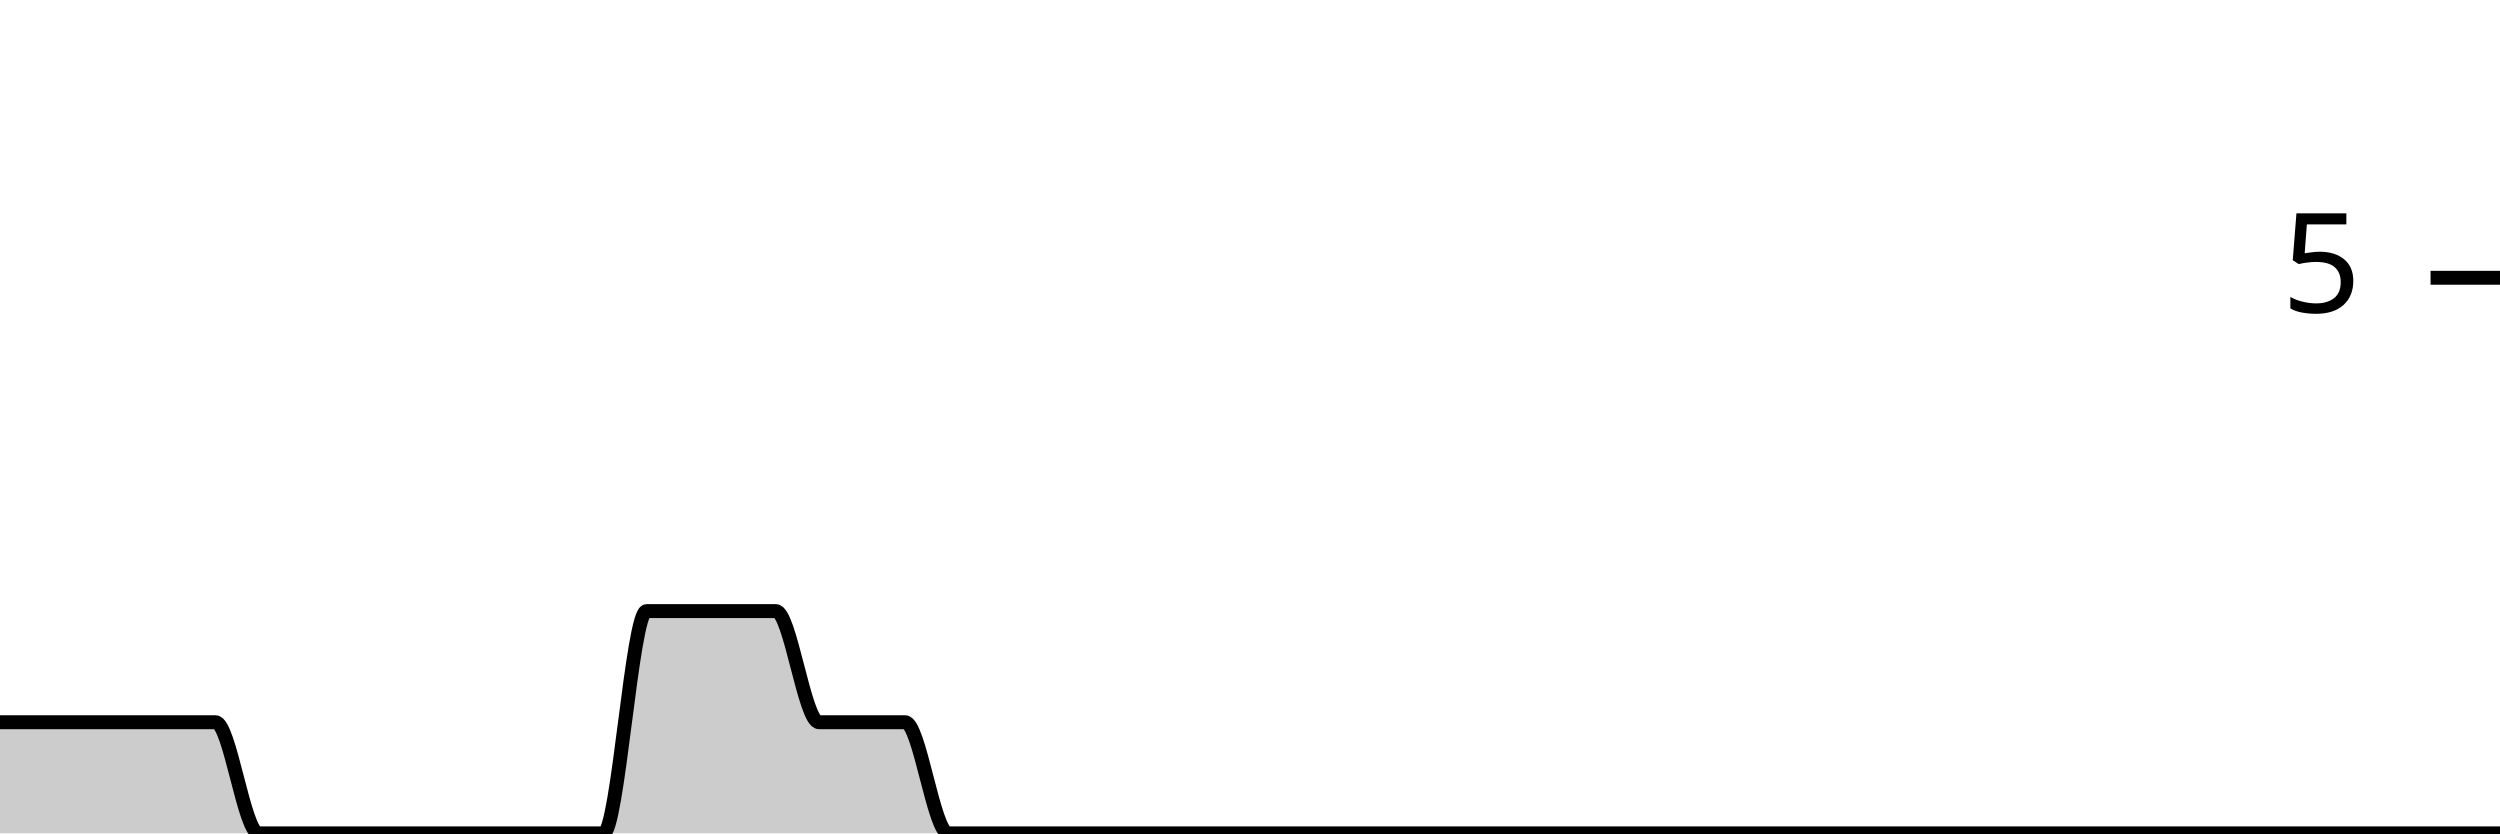
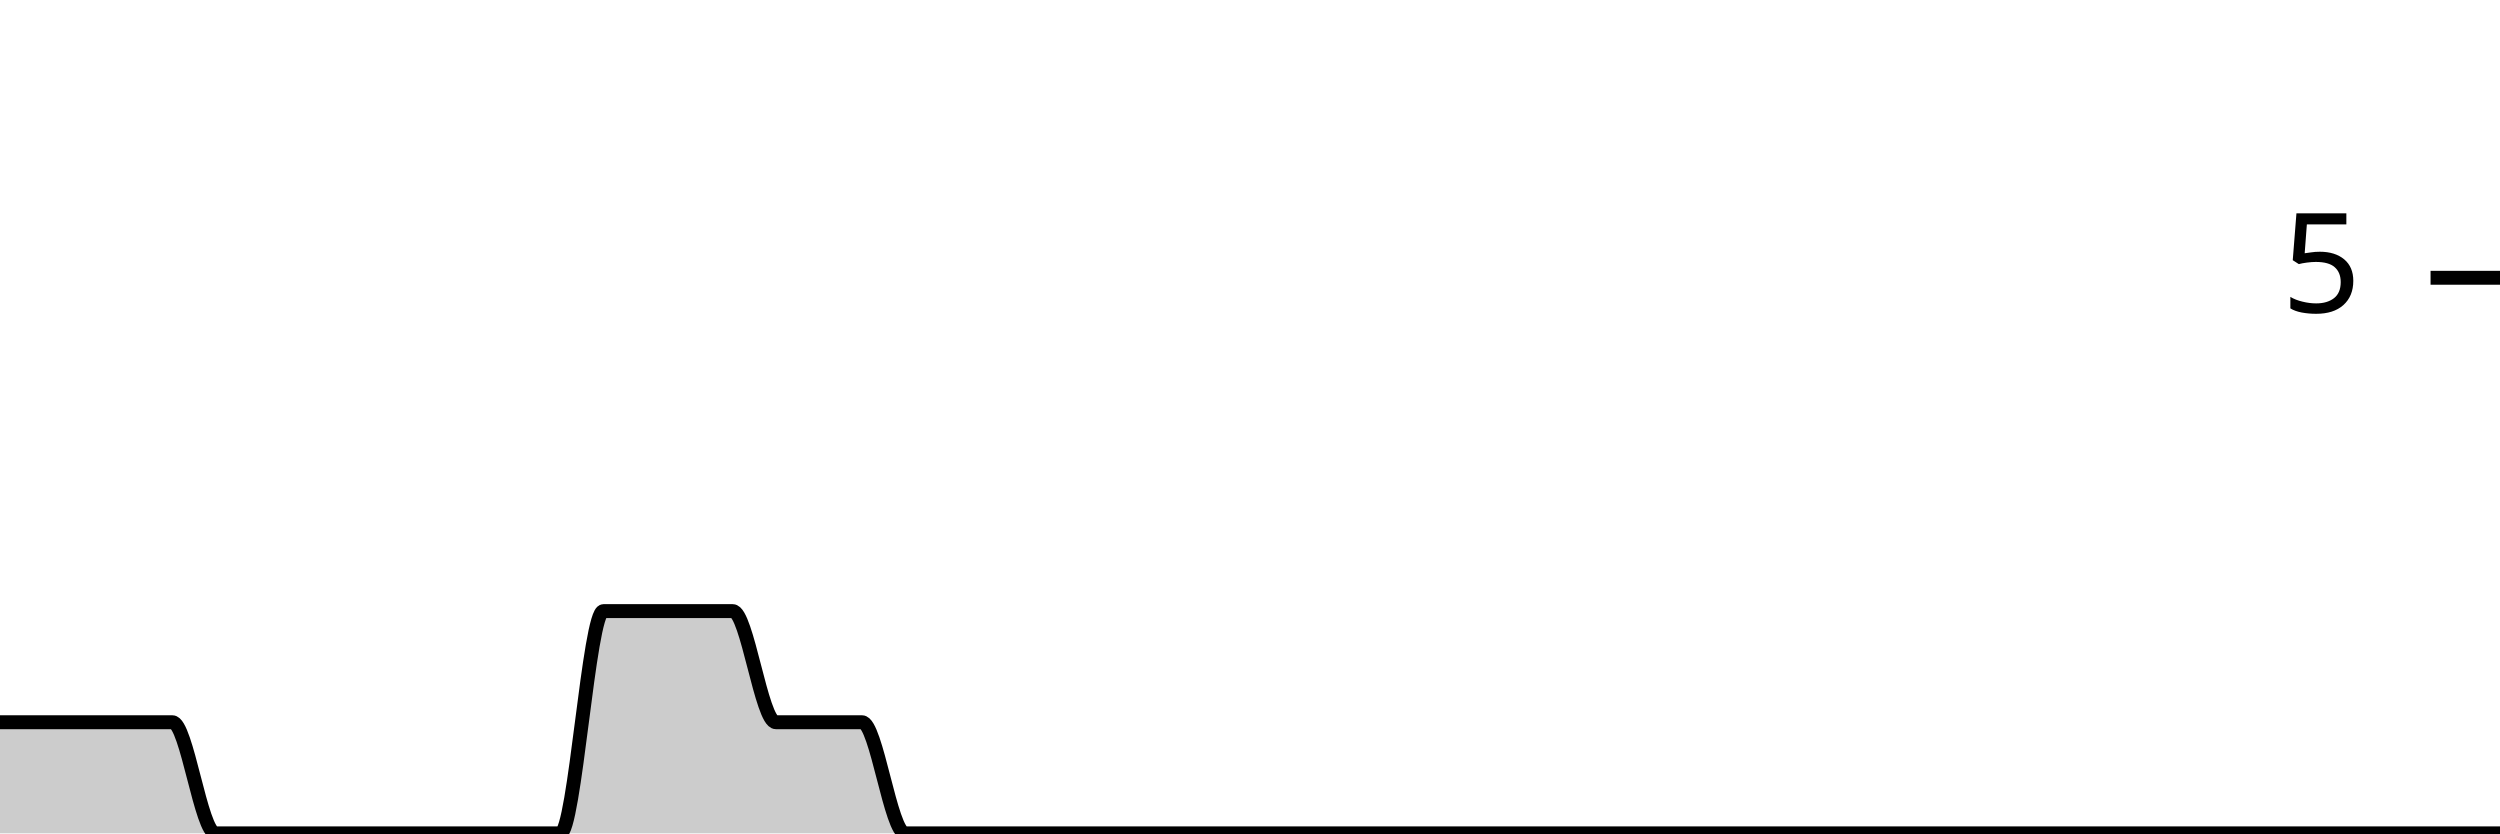
<svg xmlns="http://www.w3.org/2000/svg" viewBox="0 0 180 60">
  <g transform="translate(0,20)">
-     <path class="area" fill="rgba(0, 0, 0, 0.2)" d="M0,32C1.034,32,2.069,32,3.103,32C4.138,32,5.172,32,6.207,32C7.241,32,8.276,32,9.31,32C10.345,32,11.379,32,12.414,32C13.448,32,14.483,32,15.517,32C16.552,32,17.586,40,18.621,40C19.655,40,20.69,40,21.724,40C22.759,40,23.793,40,24.828,40C25.862,40,26.897,40,27.931,40C28.966,40,30,40,31.034,40C32.069,40,33.103,40,34.138,40C35.172,40,36.207,40,37.241,40C38.276,40,39.31,40,40.345,40C41.379,40,42.414,40,43.448,40C44.483,40,45.517,24,46.552,24C47.586,24,48.621,24,49.655,24C50.69,24,51.724,24,52.759,24C53.793,24,54.828,24,55.862,24C56.897,24,57.931,32,58.966,32C60,32,61.034,32,62.069,32C63.103,32,64.138,32,65.172,32C66.207,32,67.241,40,68.276,40C69.31,40,70.345,40,71.379,40C72.414,40,73.448,40,74.483,40C75.517,40,76.552,40,77.586,40C78.621,40,79.655,40,80.69,40C81.724,40,82.759,40,83.793,40C84.828,40,85.862,40,86.897,40C87.931,40,88.966,40,90,40C91.034,40,92.069,40,93.103,40C94.138,40,95.172,40,96.207,40C97.241,40,98.276,40,99.31,40C100.345,40,101.379,40,102.414,40C103.448,40,104.483,40,105.517,40C106.552,40,107.586,40,108.621,40C109.655,40,110.69,40,111.724,40C112.759,40,113.793,40,114.828,40C115.862,40,116.897,40,117.931,40C118.966,40,120,40,121.034,40C122.069,40,123.103,40,124.138,40C125.172,40,126.207,40,127.241,40C128.276,40,129.31,40,130.345,40C131.379,40,132.414,40,133.448,40C134.483,40,135.517,40,136.552,40C137.586,40,138.621,40,139.655,40C140.69,40,141.724,40,142.759,40C143.793,40,144.828,40,145.862,40C146.897,40,147.931,40,148.966,40C150,40,151.034,40,152.069,40C153.103,40,154.138,40,155.172,40C156.207,40,157.241,40,158.276,40C159.31,40,160.345,40,161.379,40C162.414,40,163.448,40,164.483,40C165.517,40,166.552,40,167.586,40C168.621,40,169.655,40,170.69,40C171.724,40,172.759,40,173.793,40C174.828,40,175.862,40,176.897,40C177.931,40,178.966,40,180,40L180,40C178.966,40,177.931,40,176.897,40C175.862,40,174.828,40,173.793,40C172.759,40,171.724,40,170.69,40C169.655,40,168.621,40,167.586,40C166.552,40,165.517,40,164.483,40C163.448,40,162.414,40,161.379,40C160.345,40,159.31,40,158.276,40C157.241,40,156.207,40,155.172,40C154.138,40,153.103,40,152.069,40C151.034,40,150,40,148.966,40C147.931,40,146.897,40,145.862,40C144.828,40,143.793,40,142.759,40C141.724,40,140.69,40,139.655,40C138.621,40,137.586,40,136.552,40C135.517,40,134.483,40,133.448,40C132.414,40,131.379,40,130.345,40C129.31,40,128.276,40,127.241,40C126.207,40,125.172,40,124.138,40C123.103,40,122.069,40,121.034,40C120,40,118.966,40,117.931,40C116.897,40,115.862,40,114.828,40C113.793,40,112.759,40,111.724,40C110.69,40,109.655,40,108.621,40C107.586,40,106.552,40,105.517,40C104.483,40,103.448,40,102.414,40C101.379,40,100.345,40,99.31,40C98.276,40,97.241,40,96.207,40C95.172,40,94.138,40,93.103,40C92.069,40,91.034,40,90,40C88.966,40,87.931,40,86.897,40C85.862,40,84.828,40,83.793,40C82.759,40,81.724,40,80.69,40C79.655,40,78.621,40,77.586,40C76.552,40,75.517,40,74.483,40C73.448,40,72.414,40,71.379,40C70.345,40,69.31,40,68.276,40C67.241,40,66.207,40,65.172,40C64.138,40,63.103,40,62.069,40C61.034,40,60,40,58.966,40C57.931,40,56.897,40,55.862,40C54.828,40,53.793,40,52.759,40C51.724,40,50.69,40,49.655,40C48.621,40,47.586,40,46.552,40C45.517,40,44.483,40,43.448,40C42.414,40,41.379,40,40.345,40C39.31,40,38.276,40,37.241,40C36.207,40,35.172,40,34.138,40C33.103,40,32.069,40,31.034,40C30,40,28.966,40,27.931,40C26.897,40,25.862,40,24.828,40C23.793,40,22.759,40,21.724,40C20.69,40,19.655,40,18.621,40C17.586,40,16.552,40,15.517,40C14.483,40,13.448,40,12.414,40C11.379,40,10.345,40,9.31,40C8.276,40,7.241,40,6.207,40C5.172,40,4.138,40,3.103,40C2.069,40,1.034,40,0,40Z" />
-     <path class="line" stroke="black" fill="none" d="M0,32C1.034,32,2.069,32,3.103,32C4.138,32,5.172,32,6.207,32C7.241,32,8.276,32,9.31,32C10.345,32,11.379,32,12.414,32C13.448,32,14.483,32,15.517,32C16.552,32,17.586,40,18.621,40C19.655,40,20.69,40,21.724,40C22.759,40,23.793,40,24.828,40C25.862,40,26.897,40,27.931,40C28.966,40,30,40,31.034,40C32.069,40,33.103,40,34.138,40C35.172,40,36.207,40,37.241,40C38.276,40,39.31,40,40.345,40C41.379,40,42.414,40,43.448,40C44.483,40,45.517,24,46.552,24C47.586,24,48.621,24,49.655,24C50.69,24,51.724,24,52.759,24C53.793,24,54.828,24,55.862,24C56.897,24,57.931,32,58.966,32C60,32,61.034,32,62.069,32C63.103,32,64.138,32,65.172,32C66.207,32,67.241,40,68.276,40C69.31,40,70.345,40,71.379,40C72.414,40,73.448,40,74.483,40C75.517,40,76.552,40,77.586,40C78.621,40,79.655,40,80.69,40C81.724,40,82.759,40,83.793,40C84.828,40,85.862,40,86.897,40C87.931,40,88.966,40,90,40C91.034,40,92.069,40,93.103,40C94.138,40,95.172,40,96.207,40C97.241,40,98.276,40,99.31,40C100.345,40,101.379,40,102.414,40C103.448,40,104.483,40,105.517,40C106.552,40,107.586,40,108.621,40C109.655,40,110.69,40,111.724,40C112.759,40,113.793,40,114.828,40C115.862,40,116.897,40,117.931,40C118.966,40,120,40,121.034,40C122.069,40,123.103,40,124.138,40C125.172,40,126.207,40,127.241,40C128.276,40,129.31,40,130.345,40C131.379,40,132.414,40,133.448,40C134.483,40,135.517,40,136.552,40C137.586,40,138.621,40,139.655,40C140.69,40,141.724,40,142.759,40C143.793,40,144.828,40,145.862,40C146.897,40,147.931,40,148.966,40C150,40,151.034,40,152.069,40C153.103,40,154.138,40,155.172,40C156.207,40,157.241,40,158.276,40C159.31,40,160.345,40,161.379,40C162.414,40,163.448,40,164.483,40C165.517,40,166.552,40,167.586,40C168.621,40,169.655,40,170.69,40C171.724,40,172.759,40,173.793,40C174.828,40,175.862,40,176.897,40C177.931,40,178.966,40,180,40" />
+     <path class="area" fill="rgba(0, 0, 0, 0.2)" d="M0,32C1.034,32,2.069,32,3.103,32C4.138,32,5.172,32,6.207,32C7.241,32,8.276,32,9.31,32C10.345,32,11.379,32,12.414,32C13.448,32,14.483,40,15.517,40C16.552,40,17.586,40,18.621,40C19.655,40,20.69,40,21.724,40C22.759,40,23.793,40,24.828,40C25.862,40,26.897,40,27.931,40C28.966,40,30,40,31.034,40C32.069,40,33.103,40,34.138,40C35.172,40,36.207,40,37.241,40C38.276,40,39.31,40,40.345,40C41.379,40,42.414,24,43.448,24C44.483,24,45.517,24,46.552,24C47.586,24,48.621,24,49.655,24C50.69,24,51.724,24,52.759,24C53.793,24,54.828,32,55.862,32C56.897,32,57.931,32,58.966,32C60,32,61.034,32,62.069,32C63.103,32,64.138,40,65.172,40C66.207,40,67.241,40,68.276,40C69.31,40,70.345,40,71.379,40C72.414,40,73.448,40,74.483,40C75.517,40,76.552,40,77.586,40C78.621,40,79.655,40,80.69,40C81.724,40,82.759,40,83.793,40C84.828,40,85.862,40,86.897,40C87.931,40,88.966,40,90,40C91.034,40,92.069,40,93.103,40C94.138,40,95.172,40,96.207,40C97.241,40,98.276,40,99.31,40C100.345,40,101.379,40,102.414,40C103.448,40,104.483,40,105.517,40C106.552,40,107.586,40,108.621,40C109.655,40,110.69,40,111.724,40C112.759,40,113.793,40,114.828,40C115.862,40,116.897,40,117.931,40C118.966,40,120,40,121.034,40C122.069,40,123.103,40,124.138,40C125.172,40,126.207,40,127.241,40C128.276,40,129.31,40,130.345,40C131.379,40,132.414,40,133.448,40C134.483,40,135.517,40,136.552,40C137.586,40,138.621,40,139.655,40C140.69,40,141.724,40,142.759,40C143.793,40,144.828,40,145.862,40C146.897,40,147.931,40,148.966,40C150,40,151.034,40,152.069,40C153.103,40,154.138,40,155.172,40C156.207,40,157.241,40,158.276,40C159.31,40,160.345,40,161.379,40C162.414,40,163.448,40,164.483,40C165.517,40,166.552,40,167.586,40C168.621,40,169.655,40,170.69,40C171.724,40,172.759,40,173.793,40C174.828,40,175.862,40,176.897,40C177.931,40,178.966,40,180,40L180,40C178.966,40,177.931,40,176.897,40C175.862,40,174.828,40,173.793,40C172.759,40,171.724,40,170.69,40C169.655,40,168.621,40,167.586,40C166.552,40,165.517,40,164.483,40C163.448,40,162.414,40,161.379,40C160.345,40,159.31,40,158.276,40C157.241,40,156.207,40,155.172,40C154.138,40,153.103,40,152.069,40C151.034,40,150,40,148.966,40C147.931,40,146.897,40,145.862,40C144.828,40,143.793,40,142.759,40C141.724,40,140.69,40,139.655,40C138.621,40,137.586,40,136.552,40C135.517,40,134.483,40,133.448,40C132.414,40,131.379,40,130.345,40C129.31,40,128.276,40,127.241,40C126.207,40,125.172,40,124.138,40C123.103,40,122.069,40,121.034,40C120,40,118.966,40,117.931,40C116.897,40,115.862,40,114.828,40C113.793,40,112.759,40,111.724,40C110.69,40,109.655,40,108.621,40C107.586,40,106.552,40,105.517,40C104.483,40,103.448,40,102.414,40C101.379,40,100.345,40,99.31,40C98.276,40,97.241,40,96.207,40C95.172,40,94.138,40,93.103,40C92.069,40,91.034,40,90,40C88.966,40,87.931,40,86.897,40C85.862,40,84.828,40,83.793,40C82.759,40,81.724,40,80.69,40C79.655,40,78.621,40,77.586,40C76.552,40,75.517,40,74.483,40C73.448,40,72.414,40,71.379,40C70.345,40,69.31,40,68.276,40C67.241,40,66.207,40,65.172,40C64.138,40,63.103,40,62.069,40C61.034,40,60,40,58.966,40C57.931,40,56.897,40,55.862,40C54.828,40,53.793,40,52.759,40C51.724,40,50.69,40,49.655,40C48.621,40,47.586,40,46.552,40C45.517,40,44.483,40,43.448,40C42.414,40,41.379,40,40.345,40C39.31,40,38.276,40,37.241,40C36.207,40,35.172,40,34.138,40C33.103,40,32.069,40,31.034,40C30,40,28.966,40,27.931,40C26.897,40,25.862,40,24.828,40C23.793,40,22.759,40,21.724,40C20.69,40,19.655,40,18.621,40C17.586,40,16.552,40,15.517,40C14.483,40,13.448,40,12.414,40C11.379,40,10.345,40,9.31,40C8.276,40,7.241,40,6.207,40C5.172,40,4.138,40,3.103,40C2.069,40,1.034,40,0,40Z" />
+     <path class="line" stroke="black" fill="none" d="M0,32C1.034,32,2.069,32,3.103,32C4.138,32,5.172,32,6.207,32C7.241,32,8.276,32,9.31,32C10.345,32,11.379,32,12.414,32C13.448,32,14.483,40,15.517,40C16.552,40,17.586,40,18.621,40C19.655,40,20.69,40,21.724,40C22.759,40,23.793,40,24.828,40C25.862,40,26.897,40,27.931,40C28.966,40,30,40,31.034,40C32.069,40,33.103,40,34.138,40C35.172,40,36.207,40,37.241,40C38.276,40,39.31,40,40.345,40C41.379,40,42.414,24,43.448,24C44.483,24,45.517,24,46.552,24C47.586,24,48.621,24,49.655,24C50.69,24,51.724,24,52.759,24C53.793,24,54.828,32,55.862,32C56.897,32,57.931,32,58.966,32C60,32,61.034,32,62.069,32C63.103,32,64.138,40,65.172,40C66.207,40,67.241,40,68.276,40C69.31,40,70.345,40,71.379,40C72.414,40,73.448,40,74.483,40C75.517,40,76.552,40,77.586,40C78.621,40,79.655,40,80.69,40C81.724,40,82.759,40,83.793,40C84.828,40,85.862,40,86.897,40C87.931,40,88.966,40,90,40C91.034,40,92.069,40,93.103,40C94.138,40,95.172,40,96.207,40C97.241,40,98.276,40,99.31,40C100.345,40,101.379,40,102.414,40C103.448,40,104.483,40,105.517,40C106.552,40,107.586,40,108.621,40C109.655,40,110.69,40,111.724,40C112.759,40,113.793,40,114.828,40C115.862,40,116.897,40,117.931,40C118.966,40,120,40,121.034,40C122.069,40,123.103,40,124.138,40C125.172,40,126.207,40,127.241,40C128.276,40,129.31,40,130.345,40C131.379,40,132.414,40,133.448,40C134.483,40,135.517,40,136.552,40C137.586,40,138.621,40,139.655,40C140.69,40,141.724,40,142.759,40C143.793,40,144.828,40,145.862,40C146.897,40,147.931,40,148.966,40C150,40,151.034,40,152.069,40C153.103,40,154.138,40,155.172,40C156.207,40,157.241,40,158.276,40C159.31,40,160.345,40,161.379,40C162.414,40,163.448,40,164.483,40C165.517,40,166.552,40,167.586,40C168.621,40,169.655,40,170.69,40C171.724,40,172.759,40,173.793,40C174.828,40,175.862,40,176.897,40C177.931,40,178.966,40,180,40" />
    <path class="axis-ceiling" stroke-width="1" stroke="black" fill="none" d="M175,0L180,0" />
    <text class="axis-ceiling-label" font-family="sans-serif" text-anchor="end" font-size="10px" x="170" y="2.5">5</text>
  </g>
</svg>
